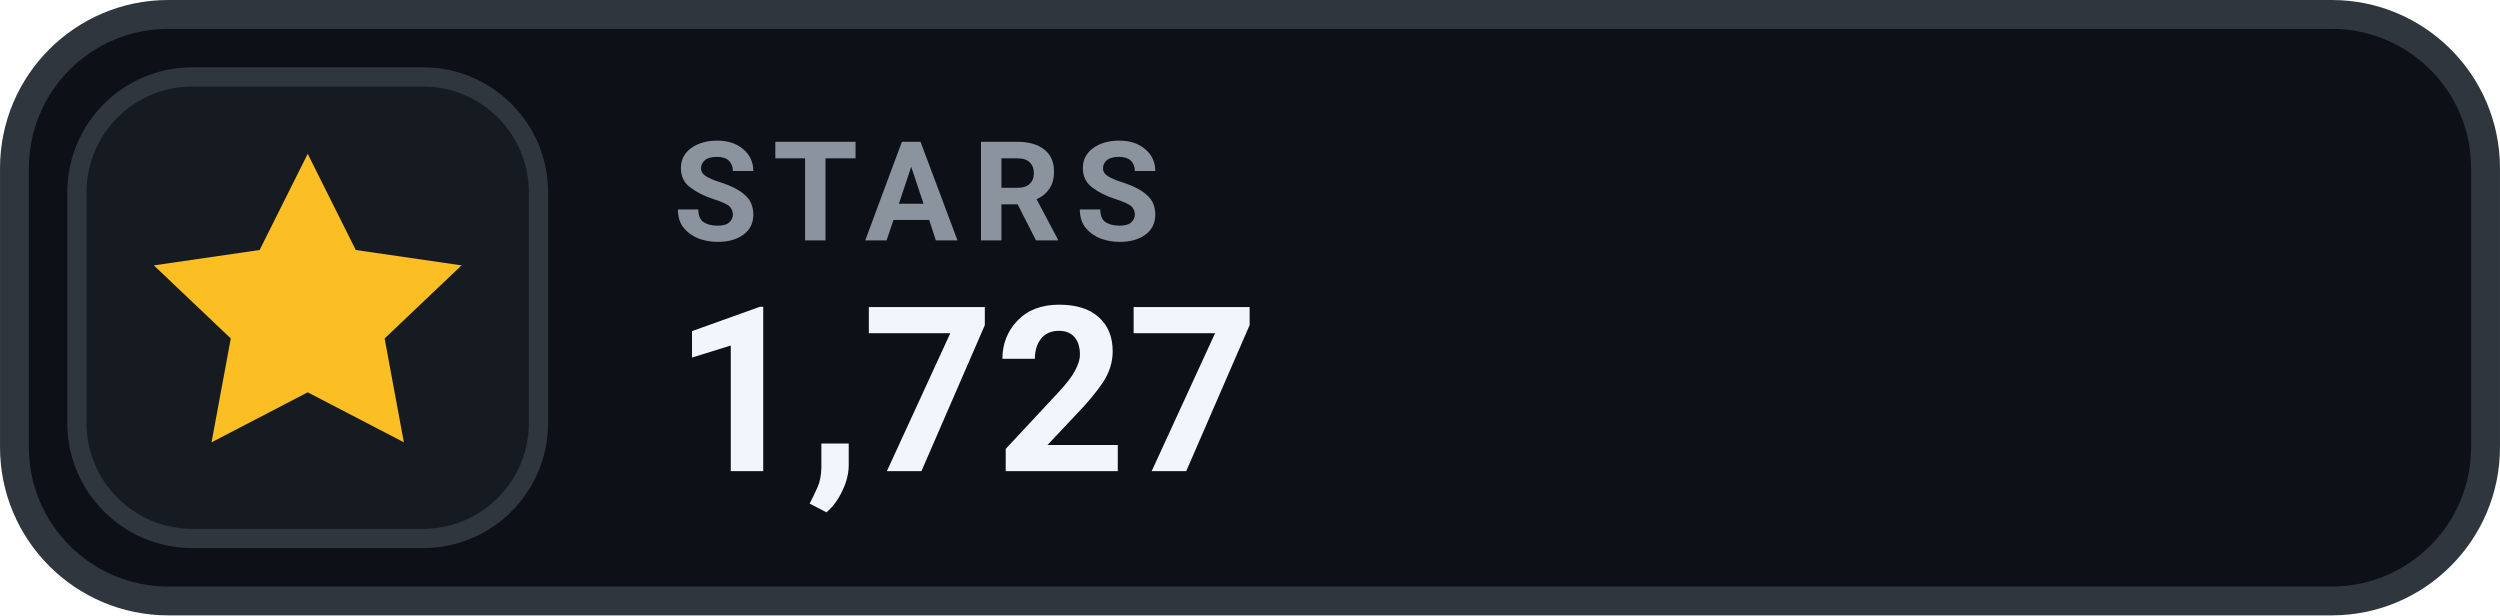
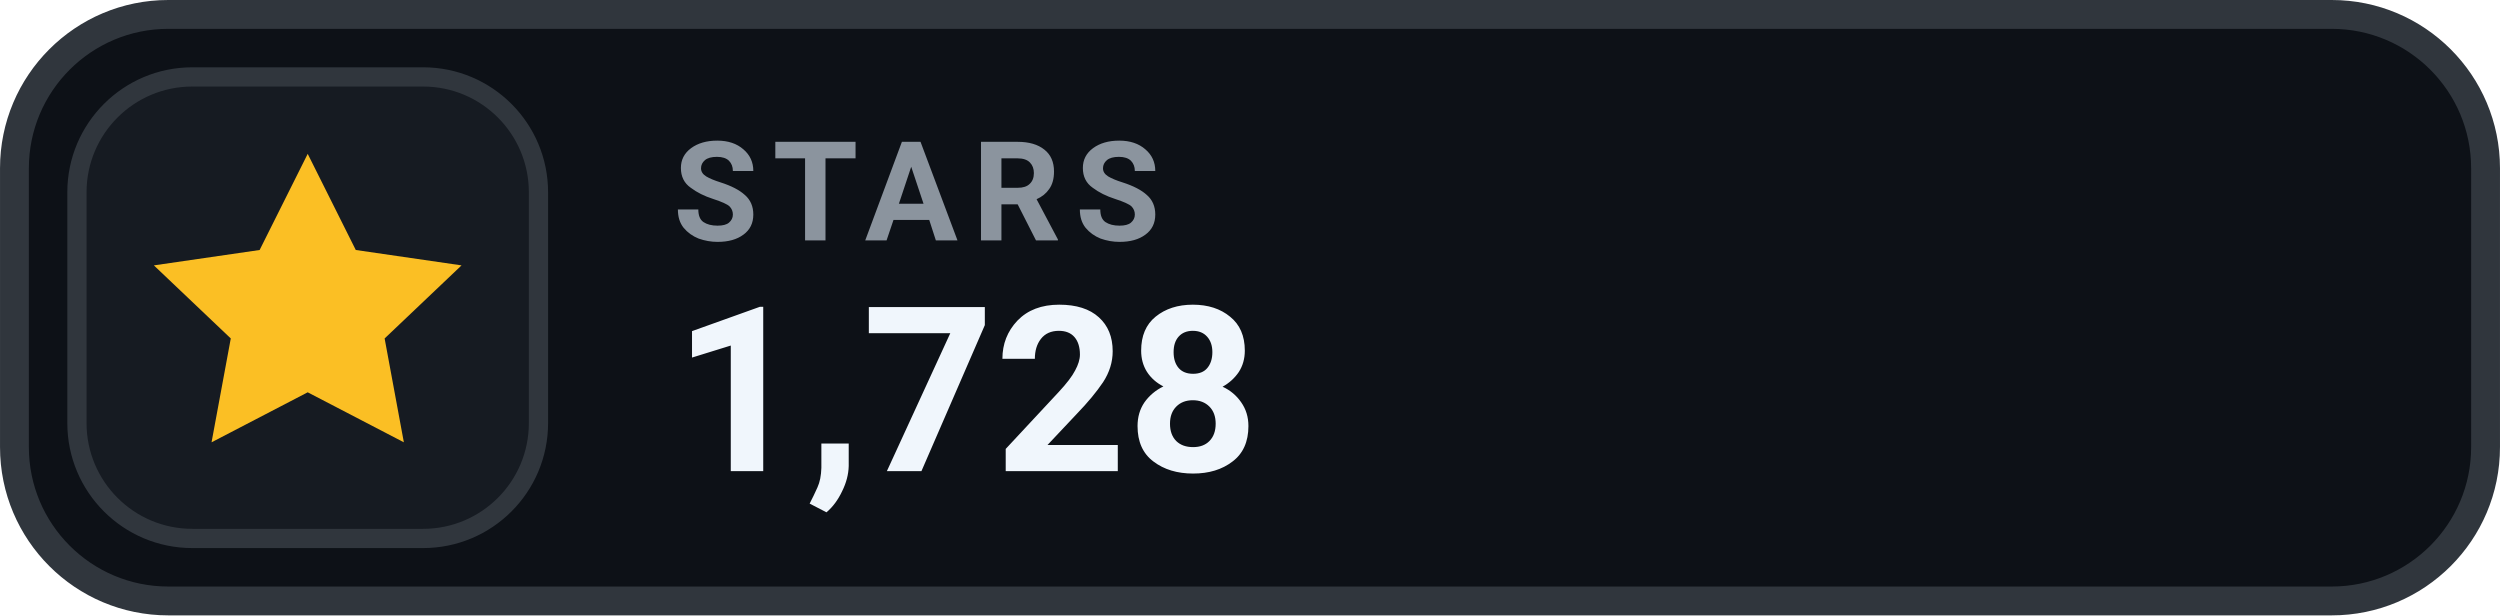
- <svg xmlns="http://www.w3.org/2000/svg" width="126" height="31.015" viewBox="0 0 130 32" role="img" aria-label="STARS 1,727">
+ <svg xmlns="http://www.w3.org/2000/svg" width="126" height="31.015" viewBox="0 0 130 32" role="img" aria-label="STARS 1,728">
  <rect x=".75" y=".75" width="128.5" height="30.5" rx="8" fill="#0D1117" stroke="#30363D" stroke-width="1.5" />
  <rect x="4" y="4" width="24" height="24" rx="6" fill="#161B22" stroke="#30363D" stroke-width="1" />
  <g transform="translate(16 16)" style="color:#FBBF24;">
    <path d="M0 -8 l2.5 5 5.5 .8 -4 3.8 1 5.4 -5 -2.6 -5 2.6 1 -5.4 -4 -3.8 5.5 -.8 Z" fill="currentColor" />
  </g>
  <text x="35" y="12.5" fill="#8B949E" font-family="-apple-system,BlinkMacSystemFont,'Segoe UI',Roboto,Helvetica,Arial,sans-serif" font-size="7.2" font-weight="700" letter-spacing=".75">STARS</text>
-   <text x="35" y="24.5" fill="#F0F6FC" font-family="-apple-system,BlinkMacSystemFont,'Segoe UI',Roboto,Helvetica,Arial,sans-serif" font-size="12" font-weight="700">1,727</text>
+   <text x="35" y="24.5" fill="#F0F6FC" font-family="-apple-system,BlinkMacSystemFont,'Segoe UI',Roboto,Helvetica,Arial,sans-serif" font-size="12" font-weight="700">1,728</text>
</svg>
